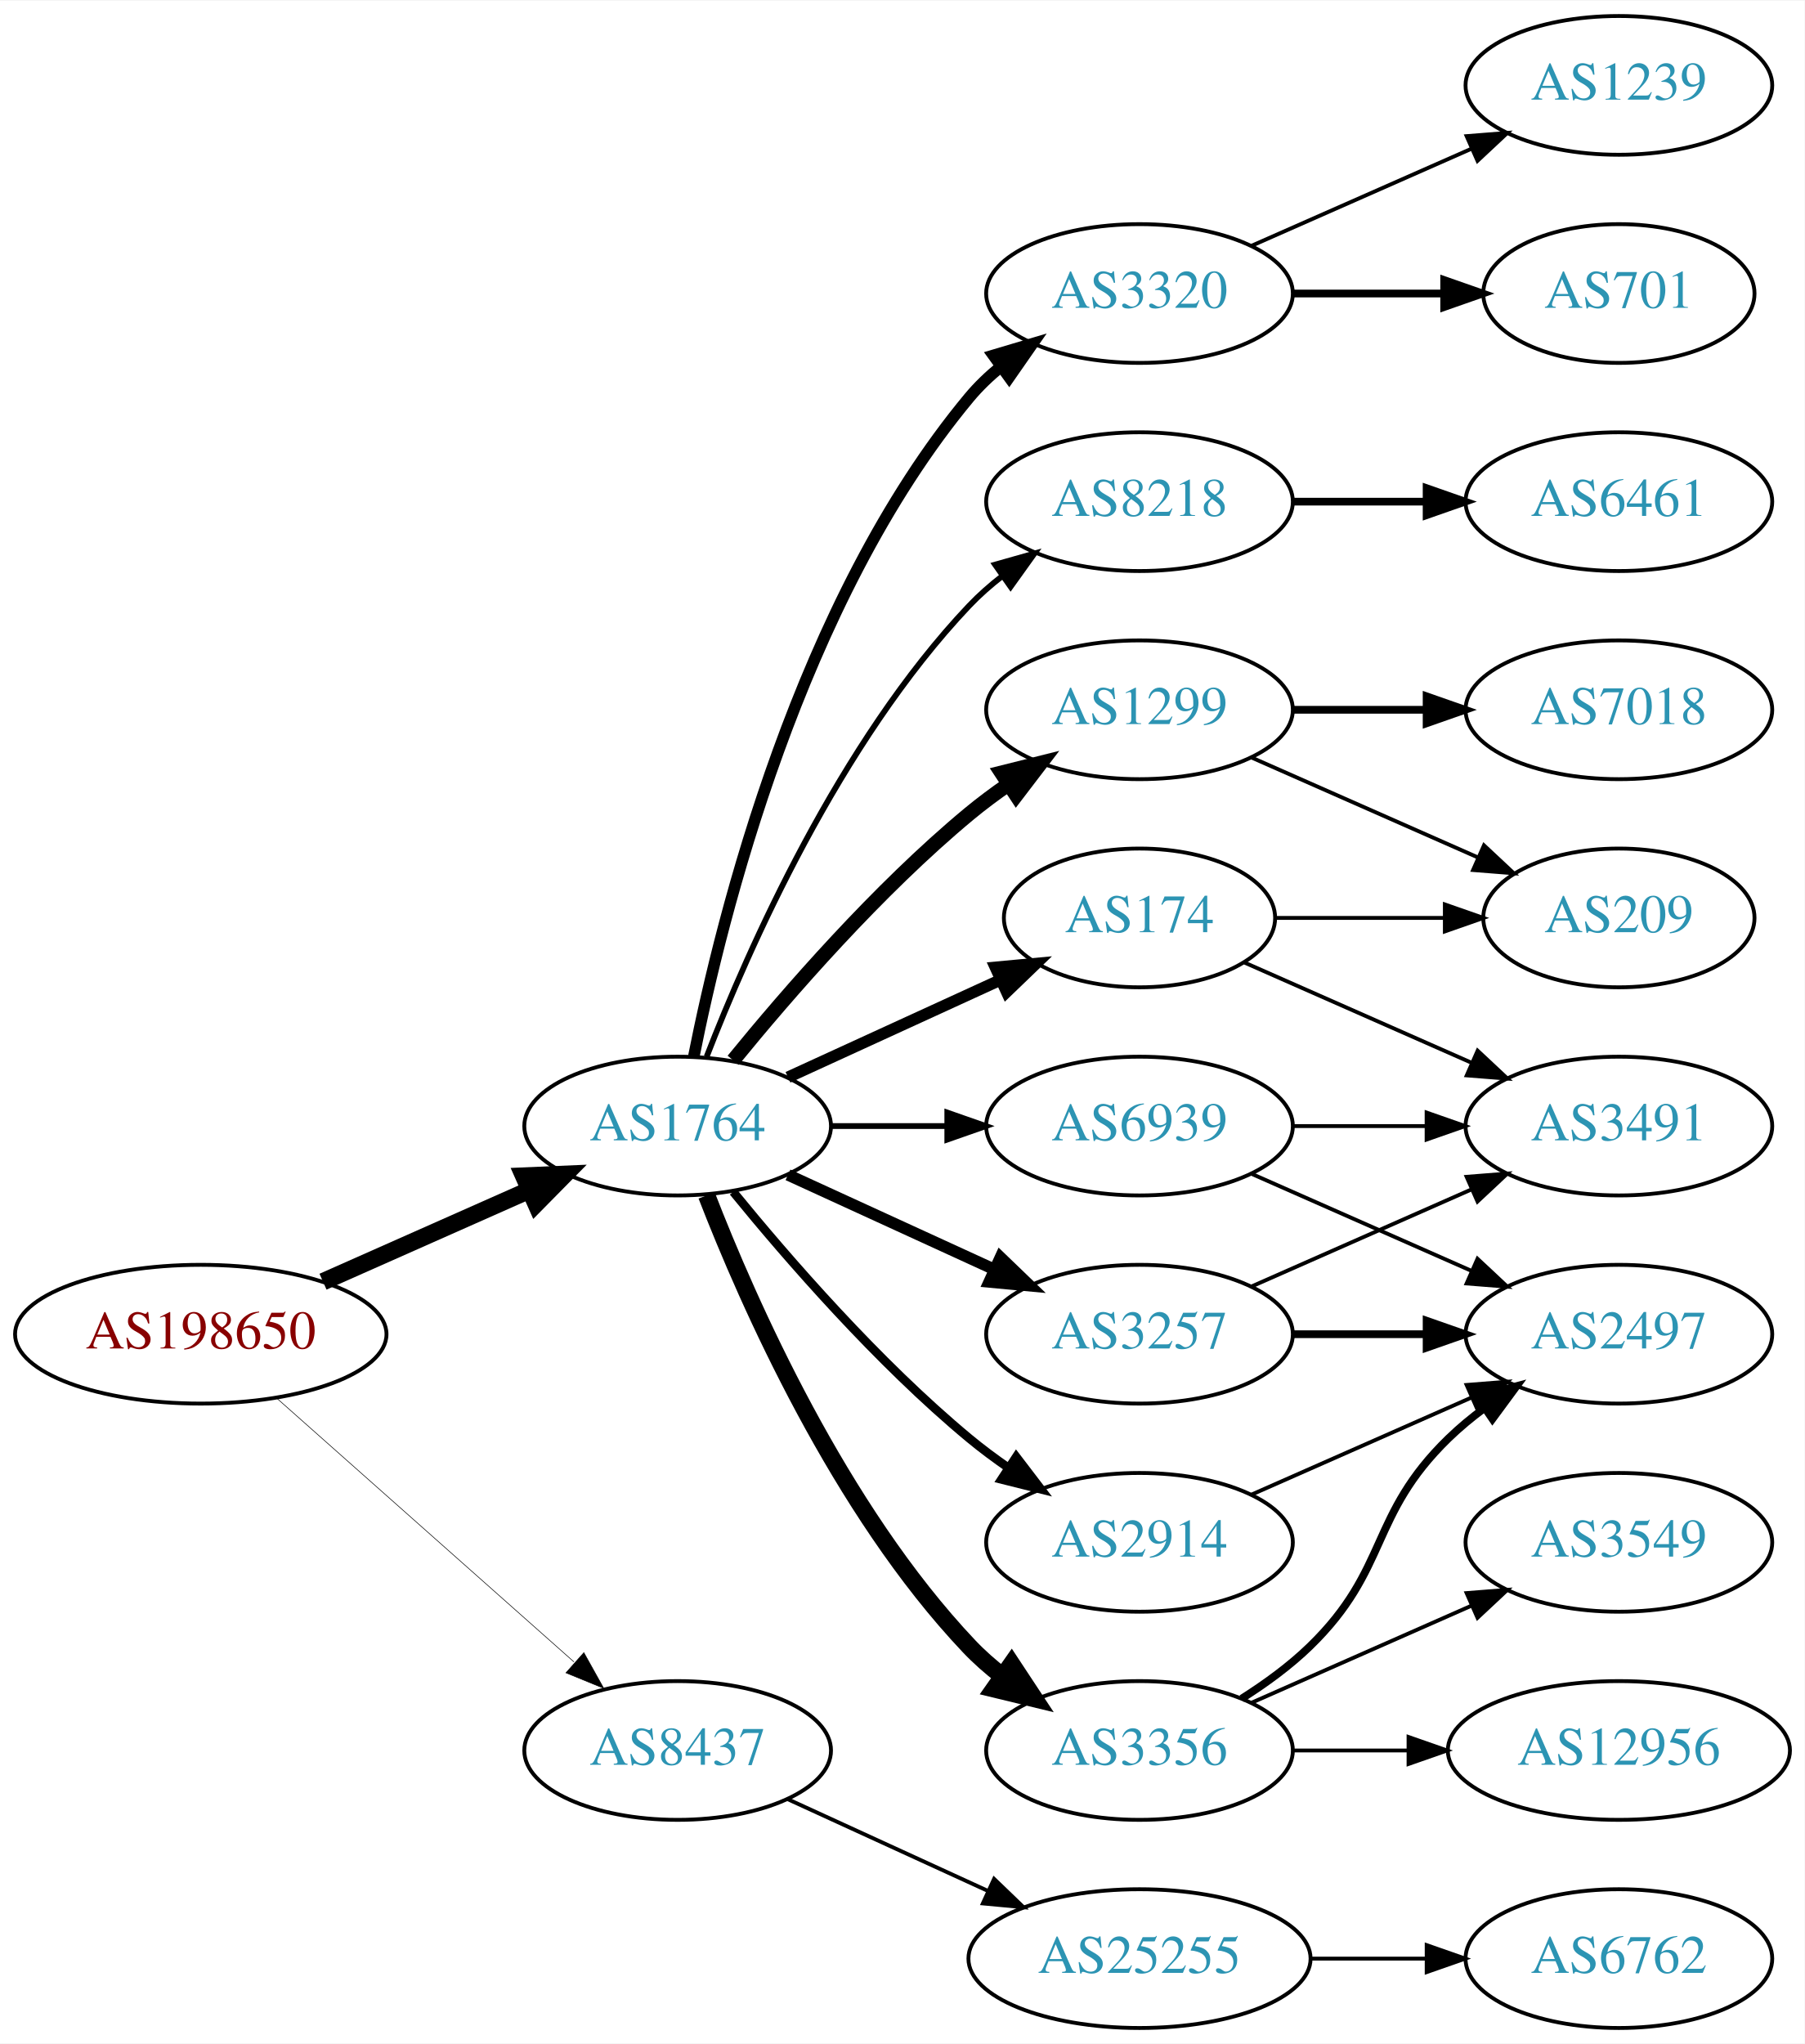
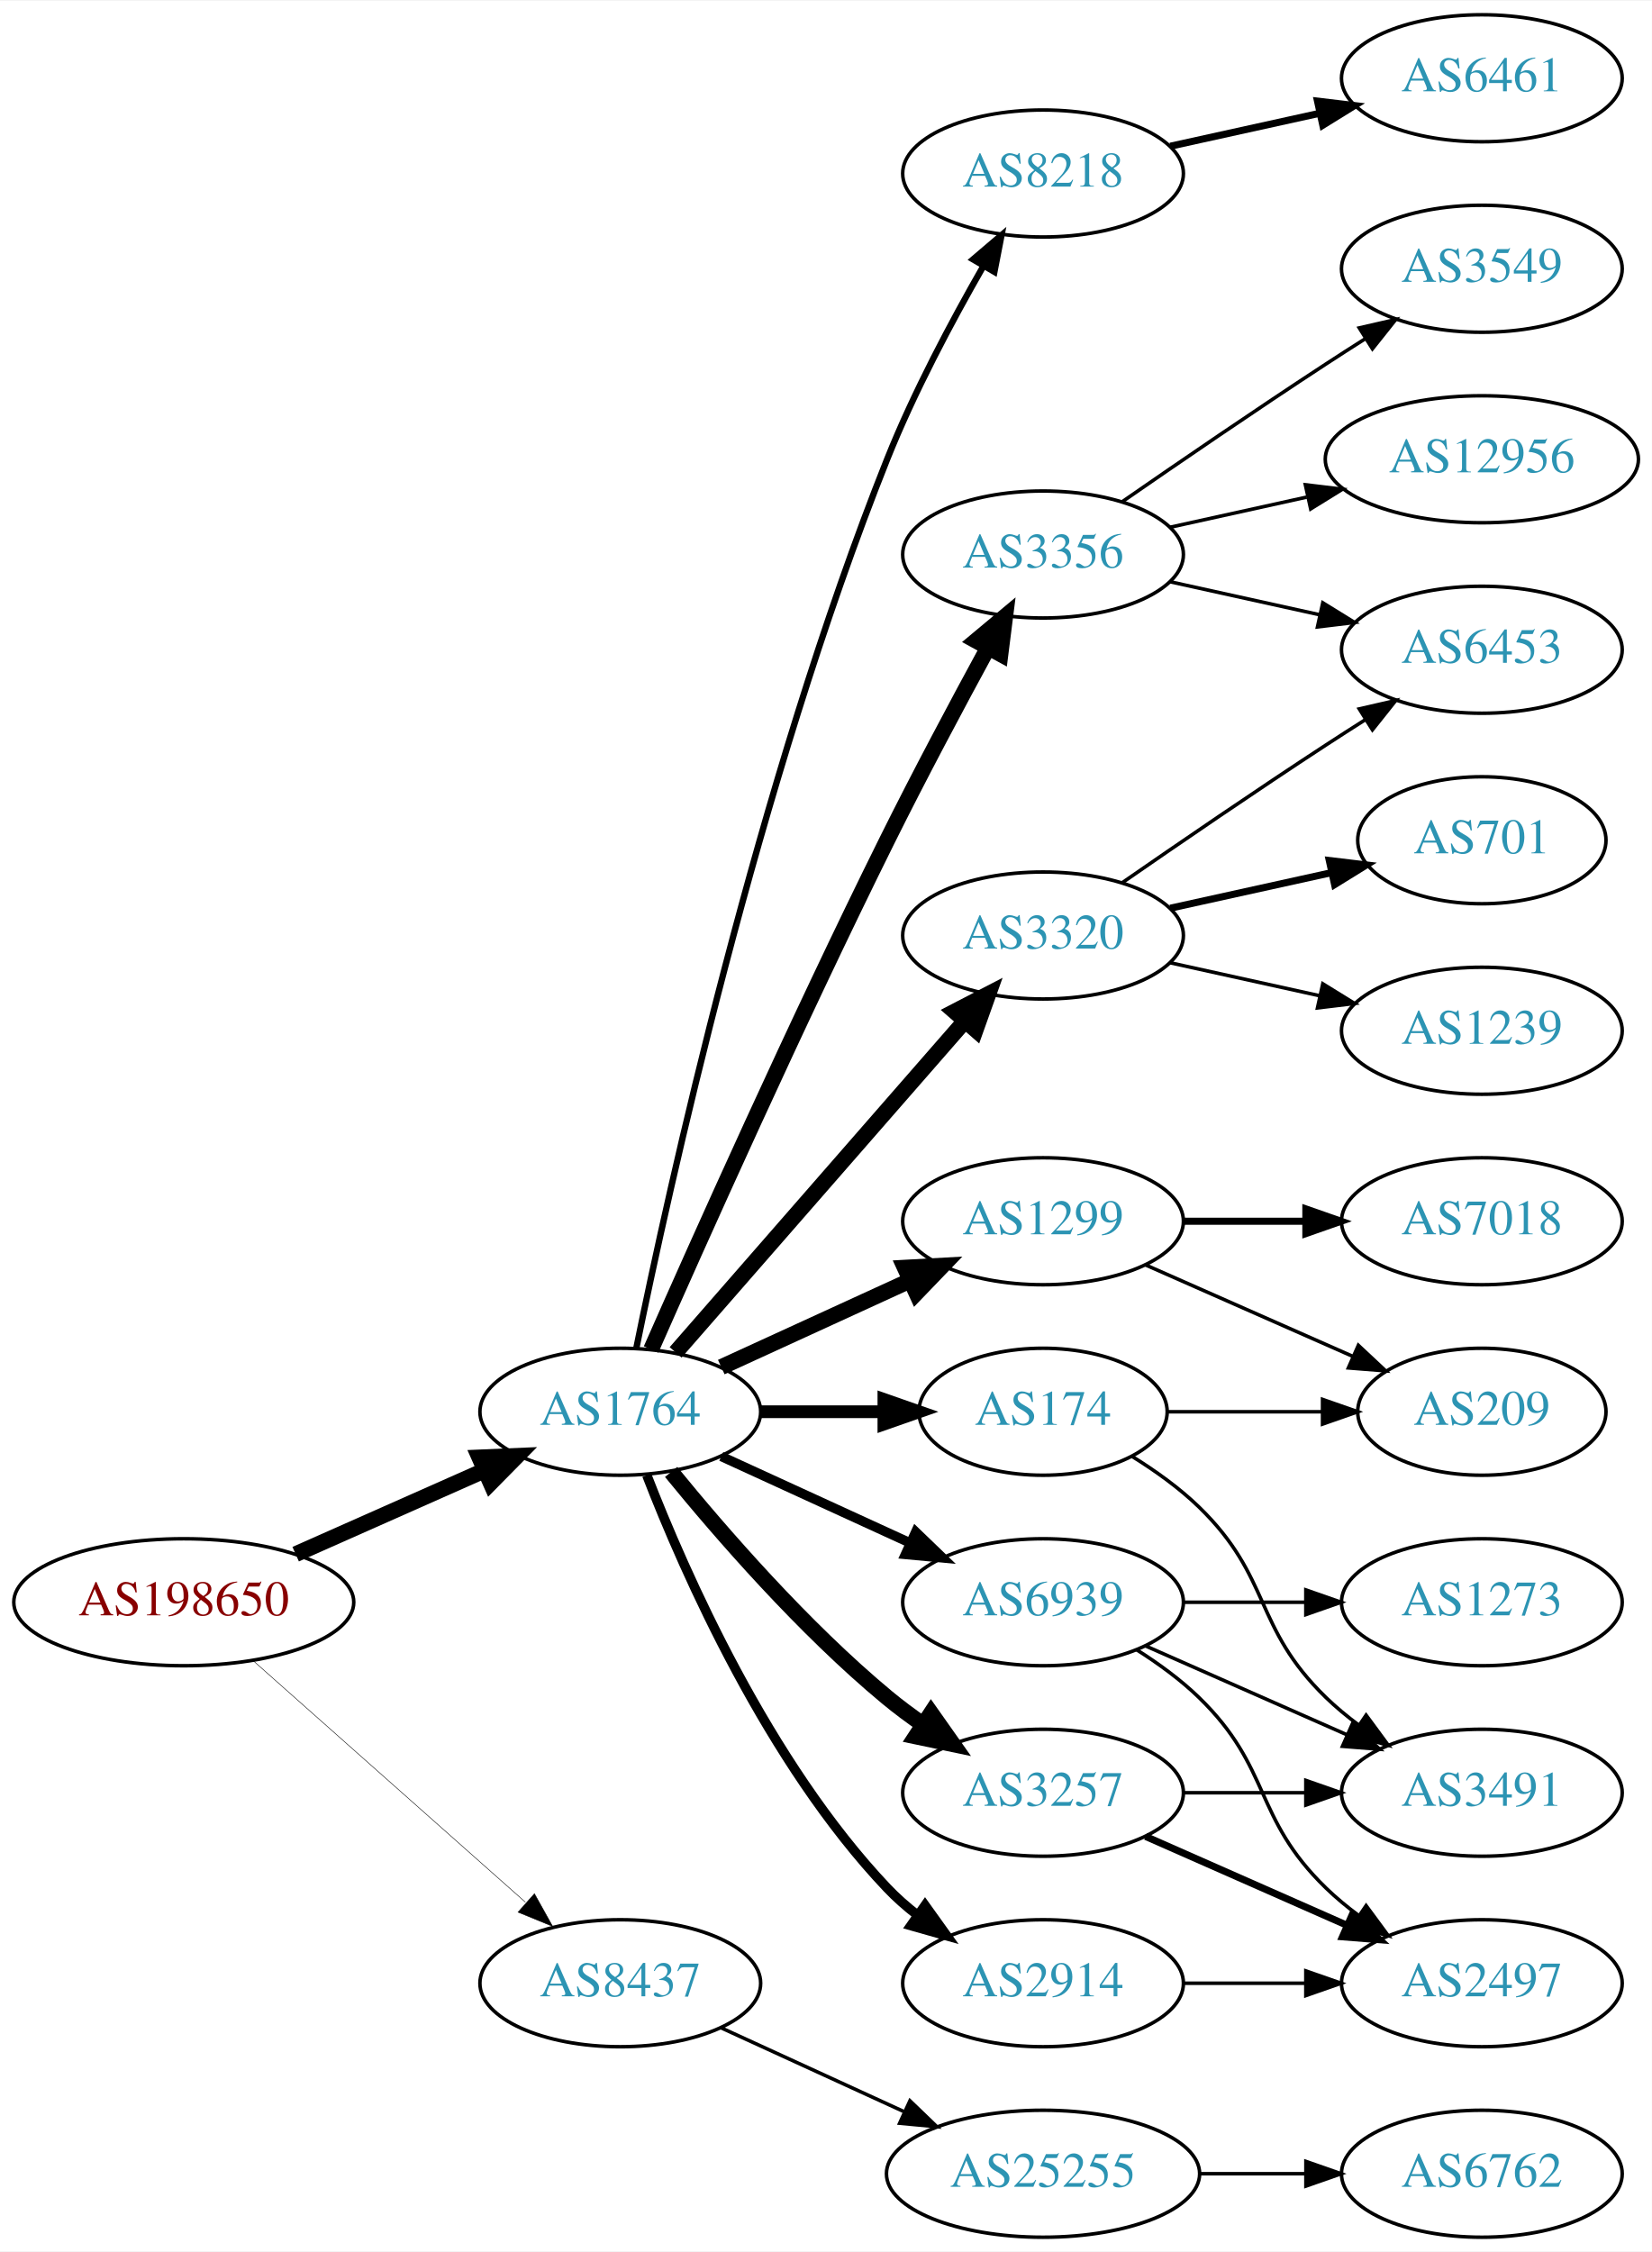
- <svg xmlns="http://www.w3.org/2000/svg" xmlns:xlink="http://www.w3.org/1999/xlink" width="468pt" height="530pt" viewBox="0.00 0.00 468.27 530.00">
-   <g id="graph0" class="graph" transform="scale(1 1) rotate(0) translate(4 526)">
-     <polygon fill="white" stroke="none" points="-4,4 -4,-526 464.269,-526 464.269,4 -4,4" />
+ <svg xmlns="http://www.w3.org/2000/svg" xmlns:xlink="http://www.w3.org/1999/xlink" width="468pt" height="638pt" viewBox="0.00 0.00 468.27 638.00">
+   <g id="graph0" class="graph" transform="scale(1 1) rotate(0) translate(4 634)">
+     <polygon fill="white" stroke="none" points="-4,4 -4,-634 464.269,-634 464.269,4 -4,4" />
    <g id="node1" class="node">
      <g id="a_node1">
        <a xlink:href="/asn/198650" xlink:title="AS198650 ~ APPLIED CHEMICALS Handels-GmbH [AT]">
          <ellipse fill="#ffffff" stroke="black" cx="48.096" cy="-180" rx="48.192" ry="18" />
          <text text-anchor="middle" x="48.096" y="-176.3" font-family="Times,serif" font-size="14.00" fill="#880000">AS198650</text>
        </a>
      </g>
    </g>
    <g id="node2" class="node">
      <g id="a_node2">
        <a xlink:href="/asn/1764" xlink:title="AS1764 ~ NEXTLAYER-AS [AT]">
          <ellipse fill="#ffffff" stroke="black" cx="171.838" cy="-234" rx="39.794" ry="18" />
          <text text-anchor="middle" x="171.838" y="-230.3" font-family="Times,serif" font-size="14.00" fill="#2c94b3">AS1764</text>
        </a>
      </g>
    </g>
    <g id="edge1" class="edge">
      <path fill="none" stroke="black" stroke-width="4.5" d="M79.816,-193.626C96.101,-200.85 116.238,-209.781 133.427,-217.406" />
      <polygon fill="black" stroke="black" stroke-width="4.5" points="131.893,-221.033 142.631,-221.488 135.086,-213.834 131.893,-221.033" />
    </g>
    <g id="node3" class="node">
      <g id="a_node3">
        <a xlink:href="/asn/8437" xlink:title="AS8437 ~ Hutchison Drei Austria GmbH [AT]">
          <ellipse fill="#ffffff" stroke="black" cx="171.838" cy="-72" rx="39.794" ry="18" />
          <text text-anchor="middle" x="171.838" y="-68.3" font-family="Times,serif" font-size="14.00" fill="#2c94b3">AS8437</text>
        </a>
      </g>
    </g>
    <g id="edge2" class="edge">
-       <path fill="none" stroke="black" stroke-width="0.15" d="M67.851,-163.362C88.495,-145.048 121.814,-115.49 144.941,-94.974" />
-       <polygon fill="black" stroke="black" stroke-width="0.15" points="147.5,-97.382 152.658,-88.128 142.855,-92.146 147.5,-97.382" />
+       <path fill="none" stroke="black" stroke-width="0.141" d="M67.851,-163.362C88.495,-145.048 121.814,-115.49 144.941,-94.974" />
+       <polygon fill="black" stroke="black" stroke-width="0.141" points="147.5,-97.382 152.658,-88.128 142.855,-92.146 147.5,-97.382" />
    </g>
    <g id="node4" class="node">
      <g id="a_node4">
        <a xlink:href="/asn/8218" xlink:title="AS8218 ~ legacy Neotelecoms [FR]">
-           <ellipse fill="#ffffff" stroke="black" cx="291.681" cy="-396" rx="39.794" ry="18" />
-           <text text-anchor="middle" x="291.681" y="-392.3" font-family="Times,serif" font-size="14.00" fill="#2c94b3">AS8218</text>
+           <ellipse fill="#ffffff" stroke="black" cx="291.681" cy="-585" rx="39.794" ry="18" />
+           <text text-anchor="middle" x="291.681" y="-581.3" font-family="Times,serif" font-size="14.00" fill="#2c94b3">AS8218</text>
        </a>
      </g>
    </g>
    <g id="edge3" class="edge">
-       <path fill="none" stroke="black" stroke-width="1.5" d="M179.361,-251.994C190.112,-279.728 213.769,-333.429 247.484,-369 250.07,-371.728 252.988,-374.294 256.056,-376.677" />
-       <polygon fill="black" stroke="black" stroke-width="1.5" points="254.21,-379.658 264.404,-382.543 258.234,-373.93 254.21,-379.658" />
+       <path fill="none" stroke="black" stroke-width="1.8" d="M176.405,-252.136C185.391,-296.259 210.881,-412.31 247.484,-504 255.02,-522.876 265.768,-543.047 274.657,-558.539" />
+       <polygon fill="black" stroke="black" stroke-width="1.8" points="271.841,-560.656 279.906,-567.526 277.885,-557.126 271.841,-560.656" />
    </g>
    <g id="node5" class="node">
      <g id="a_node5">
-         <a xlink:href="/asn/1299" xlink:title="AS1299 ~ Telia Carrier [EU]">
-           <ellipse fill="#ffffff" stroke="black" cx="291.681" cy="-342" rx="39.794" ry="18" />
-           <text text-anchor="middle" x="291.681" y="-338.3" font-family="Times,serif" font-size="14.00" fill="#2c94b3">AS1299</text>
+         <a xlink:href="/asn/3356" xlink:title="AS3356 ~ Level 3 Parent, LLC [US]">
+           <ellipse fill="#ffffff" stroke="black" cx="291.681" cy="-477" rx="39.794" ry="18" />
+           <text text-anchor="middle" x="291.681" y="-473.3" font-family="Times,serif" font-size="14.00" fill="#2c94b3">AS3356</text>
        </a>
      </g>
    </g>
    <g id="edge4" class="edge">
-       <path fill="none" stroke="black" stroke-width="3.75" d="M186.257,-251.065C200.372,-268.375 223.786,-295.345 247.484,-315 250.701,-317.668 254.201,-320.27 257.772,-322.741" />
-       <polygon fill="black" stroke="black" stroke-width="3.75" points="255.85,-325.666 266.128,-328.236 259.695,-319.817 255.85,-325.666" />
+       <path fill="none" stroke="black" stroke-width="4.5" d="M180.571,-251.658C193.772,-281.6 221.732,-344.133 247.484,-396 256.582,-414.323 267.416,-434.635 275.958,-450.336" />
+       <polygon fill="black" stroke="black" stroke-width="4.5" points="272.693,-452.571 280.945,-459.456 279.602,-448.793 272.693,-452.571" />
    </g>
    <g id="node6" class="node">
      <g id="a_node6">
-         <a xlink:href="/asn/3320" xlink:title="AS3320 ~ DTAG [DE]">
-           <ellipse fill="#ffffff" stroke="black" cx="291.681" cy="-450" rx="39.794" ry="18" />
-           <text text-anchor="middle" x="291.681" y="-446.3" font-family="Times,serif" font-size="14.00" fill="#2c94b3">AS3320</text>
+         <a xlink:href="/asn/3257" xlink:title="AS3257 ~ GTT [DE]">
+           <ellipse fill="#ffffff" stroke="black" cx="291.681" cy="-126" rx="39.794" ry="18" />
+           <text text-anchor="middle" x="291.681" y="-122.3" font-family="Times,serif" font-size="14.00" fill="#2c94b3">AS3257</text>
        </a>
      </g>
    </g>
    <g id="edge5" class="edge">
-       <path fill="none" stroke="black" stroke-width="3" d="M176.037,-252.073C183.2,-288.141 203.474,-370.125 247.484,-423 249.889,-425.889 252.686,-428.563 255.678,-431.013" />
-       <polygon fill="black" stroke="black" stroke-width="3" points="253.766,-433.95 263.921,-436.973 257.868,-428.277 253.766,-433.95" />
+       <path fill="none" stroke="black" stroke-width="4.5" d="M186.257,-216.935C200.372,-199.625 223.786,-172.655 247.484,-153 250.701,-150.332 254.201,-147.73 257.772,-145.259" />
+       <polygon fill="black" stroke="black" stroke-width="4.5" points="259.936,-148.548 266.128,-139.764 255.609,-141.968 259.936,-148.548" />
    </g>
    <g id="node7" class="node">
      <g id="a_node7">
-         <a xlink:href="/asn/3356" xlink:title="AS3356 ~ Level 3 Parent, LLC [US]">
+         <a xlink:href="/asn/2914" xlink:title="AS2914 ~ NTT America, Inc. [US]">
          <ellipse fill="#ffffff" stroke="black" cx="291.681" cy="-72" rx="39.794" ry="18" />
-           <text text-anchor="middle" x="291.681" y="-68.3" font-family="Times,serif" font-size="14.00" fill="#2c94b3">AS3356</text>
+           <text text-anchor="middle" x="291.681" y="-68.3" font-family="Times,serif" font-size="14.00" fill="#2c94b3">AS2914</text>
        </a>
      </g>
    </g>
    <g id="edge6" class="edge">
-       <path fill="none" stroke="black" stroke-width="4.5" d="M179.361,-216.006C190.112,-188.272 213.769,-134.571 247.484,-99 250.07,-96.272 252.988,-93.706 256.056,-91.323" />
-       <polygon fill="black" stroke="black" stroke-width="4.5" points="258.486,-94.427 264.404,-85.457 253.959,-87.984 258.486,-94.427" />
+       <path fill="none" stroke="black" stroke-width="2.7" d="M179.361,-216.006C190.112,-188.272 213.769,-134.571 247.484,-99 250.07,-96.272 252.988,-93.706 256.056,-91.323" />
+       <polygon fill="black" stroke="black" stroke-width="2.7" points="258.234,-94.07 264.404,-85.457 254.21,-88.342 258.234,-94.07" />
    </g>
    <g id="node8" class="node">
      <g id="a_node8">
-         <a xlink:href="/asn/3257" xlink:title="AS3257 ~ GTT [DE]">
-           <ellipse fill="#ffffff" stroke="black" cx="291.681" cy="-180" rx="39.794" ry="18" />
-           <text text-anchor="middle" x="291.681" y="-176.3" font-family="Times,serif" font-size="14.00" fill="#2c94b3">AS3257</text>
+         <a xlink:href="/asn/1299" xlink:title="AS1299 ~ Telia Carrier [EU]">
+           <ellipse fill="#ffffff" stroke="black" cx="291.681" cy="-288" rx="39.794" ry="18" />
+           <text text-anchor="middle" x="291.681" y="-284.3" font-family="Times,serif" font-size="14.00" fill="#2c94b3">AS1299</text>
        </a>
      </g>
    </g>
    <g id="edge7" class="edge">
-       <path fill="none" stroke="black" stroke-width="3" d="M200.467,-221.339C216.424,-214.027 236.694,-204.739 253.977,-196.819" />
-       <polygon fill="black" stroke="black" stroke-width="3" points="255.592,-199.929 263.225,-192.581 252.676,-193.565 255.592,-199.929" />
+       <path fill="none" stroke="black" stroke-width="4.5" d="M200.467,-246.661C216.424,-253.973 236.694,-263.261 253.977,-271.181" />
+       <polygon fill="black" stroke="black" stroke-width="4.5" points="252.493,-274.832 263.225,-275.419 255.774,-267.673 252.493,-274.832" />
    </g>
    <g id="node9" class="node">
      <g id="a_node9">
        <a xlink:href="/asn/174" xlink:title="AS174 ~ Cogent Communications [US]">
-           <ellipse fill="#ffffff" stroke="black" cx="291.681" cy="-288" rx="35.194" ry="18" />
-           <text text-anchor="middle" x="291.681" y="-284.3" font-family="Times,serif" font-size="14.00" fill="#2c94b3">AS174</text>
+           <ellipse fill="#ffffff" stroke="black" cx="291.681" cy="-234" rx="35.194" ry="18" />
+           <text text-anchor="middle" x="291.681" y="-230.3" font-family="Times,serif" font-size="14.00" fill="#2c94b3">AS174</text>
        </a>
      </g>
    </g>
    <g id="edge8" class="edge">
-       <path fill="none" stroke="black" stroke-width="3" d="M200.467,-246.661C216.883,-254.183 237.865,-263.798 255.461,-271.861" />
-       <polygon fill="black" stroke="black" stroke-width="3" points="254.29,-275.174 264.839,-276.158 257.206,-268.811 254.29,-275.174" />
+       <path fill="none" stroke="black" stroke-width="3.6" d="M211.751,-234C222.837,-234 234.997,-234 246.379,-234" />
+       <polygon fill="black" stroke="black" stroke-width="3.6" points="246.561,-237.5 256.561,-234 246.561,-230.5 246.561,-237.5" />
    </g>
    <g id="node10" class="node">
      <g id="a_node10">
-         <a xlink:href="/asn/2914" xlink:title="AS2914 ~ NTT America, Inc. [US]">
-           <ellipse fill="#ffffff" stroke="black" cx="291.681" cy="-126" rx="39.794" ry="18" />
-           <text text-anchor="middle" x="291.681" y="-122.3" font-family="Times,serif" font-size="14.00" fill="#2c94b3">AS2914</text>
+         <a xlink:href="/asn/3320" xlink:title="AS3320 ~ DTAG [DE]">
+           <ellipse fill="#ffffff" stroke="black" cx="291.681" cy="-369" rx="39.794" ry="18" />
+           <text text-anchor="middle" x="291.681" y="-365.3" font-family="Times,serif" font-size="14.00" fill="#2c94b3">AS3320</text>
        </a>
      </g>
    </g>
    <g id="edge9" class="edge">
-       <path fill="none" stroke="black" stroke-width="2.25" d="M186.257,-216.935C200.372,-199.625 223.786,-172.655 247.484,-153 250.701,-150.332 254.201,-147.73 257.772,-145.259" />
-       <polygon fill="black" stroke="black" stroke-width="2.25" points="259.695,-148.183 266.128,-139.764 255.85,-142.334 259.695,-148.183" />
+       <path fill="none" stroke="black" stroke-width="4.5" d="M187.525,-250.825C208.101,-274.397 245.639,-317.4 269.312,-344.52" />
+       <polygon fill="black" stroke="black" stroke-width="4.5" points="266.637,-347.443 276.179,-352.387 272.569,-342.264 266.637,-347.443" />
    </g>
    <g id="node11" class="node">
      <g id="a_node11">
        <a xlink:href="/asn/6939" xlink:title="AS6939 ~ Hurricane Electric LLC [US]">
-           <ellipse fill="#ffffff" stroke="black" cx="291.681" cy="-234" rx="39.794" ry="18" />
-           <text text-anchor="middle" x="291.681" y="-230.3" font-family="Times,serif" font-size="14.00" fill="#2c94b3">AS6939</text>
+           <ellipse fill="#ffffff" stroke="black" cx="291.681" cy="-180" rx="39.794" ry="18" />
+           <text text-anchor="middle" x="291.681" y="-176.3" font-family="Times,serif" font-size="14.00" fill="#2c94b3">AS6939</text>
        </a>
      </g>
    </g>
    <g id="edge10" class="edge">
-       <path fill="none" stroke="black" stroke-width="1.5" d="M211.751,-234C221.304,-234 231.654,-234 241.616,-234" />
-       <polygon fill="black" stroke="black" stroke-width="1.5" points="241.809,-237.5 251.809,-234 241.809,-230.5 241.809,-237.5" />
-     </g>
-     <g id="node21" class="node">
-       <g id="a_node21">
+       <path fill="none" stroke="black" stroke-width="2.7" d="M200.467,-221.339C216.424,-214.027 236.694,-204.739 253.977,-196.819" />
+       <polygon fill="black" stroke="black" stroke-width="2.7" points="255.592,-199.929 263.225,-192.581 252.676,-193.565 255.592,-199.929" />
+     </g>
+     <g id="node22" class="node">
+       <g id="a_node22">
        <a xlink:href="/asn/25255" xlink:title="AS25255 ~ ==&gt; TELE2 AUSTRIA &lt;== [AT]">
          <ellipse fill="#ffffff" stroke="black" cx="291.681" cy="-18" rx="44.393" ry="18" />
          <text text-anchor="middle" x="291.681" y="-14.3" font-family="Times,serif" font-size="14.00" fill="#2c94b3">AS25255</text>
        </a>
      </g>
    </g>
-     <g id="edge24" class="edge">
+     <g id="edge25" class="edge">
      <path fill="none" stroke="black" d="M200.467,-59.339C215.965,-52.238 235.531,-43.272 252.478,-35.506" />
      <polygon fill="black" stroke="black" points="253.948,-38.682 261.58,-31.335 251.031,-32.319 253.948,-38.682" />
    </g>
    <g id="node12" class="node">
      <g id="a_node12">
        <a xlink:href="/asn/6461" xlink:title="AS6461 ~ Zayo Bandwidth [US]">
-           <ellipse fill="#ffffff" stroke="black" cx="416.073" cy="-396" rx="39.794" ry="18" />
-           <text text-anchor="middle" x="416.073" y="-392.3" font-family="Times,serif" font-size="14.00" fill="#2c94b3">AS6461</text>
+           <ellipse fill="#ffffff" stroke="black" cx="416.073" cy="-612" rx="39.794" ry="18" />
+           <text text-anchor="middle" x="416.073" y="-608.3" font-family="Times,serif" font-size="14.00" fill="#2c94b3">AS6461</text>
        </a>
      </g>
    </g>
    <g id="edge11" class="edge">
-       <path fill="none" stroke="black" stroke-width="2" d="M331.406,-396C342.344,-396 354.395,-396 365.861,-396" />
-       <polygon fill="black" stroke="black" stroke-width="2" points="366.179,-399.5 376.179,-396 366.179,-392.5 366.179,-399.5" />
+       <path fill="none" stroke="black" stroke-width="2" d="M327.753,-592.737C340.94,-595.646 356.12,-598.995 370.086,-602.076" />
+       <polygon fill="black" stroke="black" stroke-width="2" points="369.476,-605.525 379.995,-604.262 370.984,-598.69 369.476,-605.525" />
+     </g>
+     <g id="node13" class="node">
+       <g id="a_node13">
+         <a xlink:href="/asn/3549" xlink:title="AS3549 ~ Level 3 Parent, LLC [US]">
+           <ellipse fill="#ffffff" stroke="black" cx="416.073" cy="-558" rx="39.794" ry="18" />
+           <text text-anchor="middle" x="416.073" y="-554.3" font-family="Times,serif" font-size="14.00" fill="#2c94b3">AS3549</text>
+         </a>
+       </g>
+     </g>
+     <g id="edge12" class="edge">
+       <path fill="none" stroke="black" d="M314.038,-491.901C329.889,-502.877 352.092,-518.079 371.877,-531 375.459,-533.339 379.229,-535.759 382.989,-538.144" />
+       <polygon fill="black" stroke="black" points="381.323,-541.231 391.65,-543.596 385.052,-535.307 381.323,-541.231" />
+     </g>
+     <g id="node14" class="node">
+       <g id="a_node14">
+         <a xlink:href="/asn/12956" xlink:title="AS12956 ~ TELXIUS [ES]">
+           <ellipse fill="#ffffff" stroke="black" cx="416.073" cy="-504" rx="44.393" ry="18" />
+           <text text-anchor="middle" x="416.073" y="-500.3" font-family="Times,serif" font-size="14.00" fill="#2c94b3">AS12956</text>
+         </a>
+       </g>
+     </g>
+     <g id="edge13" class="edge">
+       <path fill="none" stroke="black" d="M327.753,-484.737C339.793,-487.393 353.493,-490.415 366.414,-493.266" />
+       <polygon fill="black" stroke="black" points="366.043,-496.768 376.562,-495.505 367.551,-489.932 366.043,-496.768" />
    </g>
    <g id="node15" class="node">
      <g id="a_node15">
-         <a xlink:href="/asn/7018" xlink:title="AS7018 ~ AT&amp;T Services, Inc. [US]">
-           <ellipse fill="#ffffff" stroke="black" cx="416.073" cy="-342" rx="39.794" ry="18" />
-           <text text-anchor="middle" x="416.073" y="-338.3" font-family="Times,serif" font-size="14.00" fill="#2c94b3">AS7018</text>
+         <a xlink:href="/asn/6453" xlink:title="AS6453 ~ TATA COMMUNICATIONS (AMERICA) INC [US]">
+           <ellipse fill="#ffffff" stroke="black" cx="416.073" cy="-450" rx="39.794" ry="18" />
+           <text text-anchor="middle" x="416.073" y="-446.3" font-family="Times,serif" font-size="14.00" fill="#2c94b3">AS6453</text>
        </a>
      </g>
    </g>
    <g id="edge14" class="edge">
-       <path fill="none" stroke="black" stroke-width="2" d="M331.406,-342C342.344,-342 354.395,-342 365.861,-342" />
-       <polygon fill="black" stroke="black" stroke-width="2" points="366.179,-345.5 376.179,-342 366.179,-338.5 366.179,-345.5" />
+       <path fill="none" stroke="black" d="M327.753,-469.263C340.94,-466.354 356.12,-463.005 370.086,-459.924" />
+       <polygon fill="black" stroke="black" points="370.984,-463.31 379.995,-457.738 369.476,-456.475 370.984,-463.31" />
    </g>
    <g id="node16" class="node">
      <g id="a_node16">
-         <a xlink:href="/asn/209" xlink:title="AS209 ~ CenturyLink Communications, LLC [US]">
-           <ellipse fill="#ffffff" stroke="black" cx="416.073" cy="-288" rx="35.194" ry="18" />
-           <text text-anchor="middle" x="416.073" y="-284.3" font-family="Times,serif" font-size="14.00" fill="#2c94b3">AS209</text>
+         <a xlink:href="/asn/3491" xlink:title="AS3491 ~ PCCW Global, Inc. [US]">
+           <ellipse fill="#ffffff" stroke="black" cx="416.073" cy="-126" rx="39.794" ry="18" />
+           <text text-anchor="middle" x="416.073" y="-122.3" font-family="Times,serif" font-size="14.00" fill="#2c94b3">AS3491</text>
        </a>
      </g>
    </g>
    <g id="edge15" class="edge">
-       <path fill="none" stroke="black" d="M320.76,-329.611C338.188,-321.922 360.746,-311.969 379.429,-303.726" />
-       <polygon fill="black" stroke="black" points="381.063,-306.831 388.799,-299.592 378.237,-300.427 381.063,-306.831" />
-     </g>
-     <g id="node13" class="node">
-       <g id="a_node13">
-         <a xlink:href="/asn/1239" xlink:title="AS1239 ~ Sprint [US]">
-           <ellipse fill="#ffffff" stroke="black" cx="416.073" cy="-504" rx="39.794" ry="18" />
-           <text text-anchor="middle" x="416.073" y="-500.3" font-family="Times,serif" font-size="14.00" fill="#2c94b3">AS1239</text>
-         </a>
-       </g>
-     </g>
-     <g id="edge12" class="edge">
-       <path fill="none" stroke="black" d="M320.76,-462.389C337.708,-469.866 359.505,-479.483 377.874,-487.588" />
-       <polygon fill="black" stroke="black" points="376.562,-490.834 387.124,-491.669 379.388,-484.43 376.562,-490.834" />
-     </g>
-     <g id="node14" class="node">
-       <g id="a_node14">
-         <a xlink:href="/asn/701" xlink:title="AS701 ~ UUNET [US]">
-           <ellipse fill="#ffffff" stroke="black" cx="416.073" cy="-450" rx="35.194" ry="18" />
-           <text text-anchor="middle" x="416.073" y="-446.3" font-family="Times,serif" font-size="14.00" fill="#2c94b3">AS701</text>
-         </a>
-       </g>
-     </g>
-     <g id="edge13" class="edge">
-       <path fill="none" stroke="black" stroke-width="2" d="M331.406,-450C343.895,-450 357.834,-450 370.698,-450" />
-       <polygon fill="black" stroke="black" stroke-width="2" points="370.735,-453.5 380.735,-450 370.735,-446.5 370.735,-453.5" />
+       <path fill="none" stroke="black" d="M331.406,-126C342.344,-126 354.395,-126 365.861,-126" />
+       <polygon fill="black" stroke="black" points="366.179,-129.5 376.179,-126 366.179,-122.5 366.179,-129.5" />
    </g>
    <g id="node17" class="node">
      <g id="a_node17">
-         <a xlink:href="/asn/3549" xlink:title="AS3549 ~ Level 3 Parent, LLC [US]">
-           <ellipse fill="#ffffff" stroke="black" cx="416.073" cy="-126" rx="39.794" ry="18" />
-           <text text-anchor="middle" x="416.073" y="-122.3" font-family="Times,serif" font-size="14.00" fill="#2c94b3">AS3549</text>
+         <a xlink:href="/asn/2497" xlink:title="AS2497 ~ Internet Initiative Japan Inc. [JP]">
+           <ellipse fill="#ffffff" stroke="black" cx="416.073" cy="-72" rx="39.794" ry="18" />
+           <text text-anchor="middle" x="416.073" y="-68.3" font-family="Times,serif" font-size="14.00" fill="#2c94b3">AS2497</text>
        </a>
      </g>
    </g>
    <g id="edge16" class="edge">
-       <path fill="none" stroke="black" d="M320.76,-84.389C337.708,-91.866 359.505,-101.483 377.874,-109.588" />
-       <polygon fill="black" stroke="black" points="376.562,-112.834 387.124,-113.669 379.388,-106.43 376.562,-112.834" />
+       <path fill="none" stroke="black" stroke-width="2" d="M320.76,-113.611C337.708,-106.134 359.505,-96.517 377.874,-88.412" />
+       <polygon fill="black" stroke="black" stroke-width="2" points="379.388,-91.57 387.124,-84.331 376.562,-85.165 379.388,-91.57" />
+     </g>
+     <g id="edge17" class="edge">
+       <path fill="none" stroke="black" d="M331.406,-72C342.344,-72 354.395,-72 365.861,-72" />
+       <polygon fill="black" stroke="black" points="366.179,-75.5 376.179,-72 366.179,-68.5 366.179,-75.5" />
    </g>
    <g id="node18" class="node">
      <g id="a_node18">
-         <a xlink:href="/asn/12956" xlink:title="AS12956 ~ TELXIUS [ES]">
-           <ellipse fill="#ffffff" stroke="black" cx="416.073" cy="-72" rx="44.393" ry="18" />
-           <text text-anchor="middle" x="416.073" y="-68.3" font-family="Times,serif" font-size="14.00" fill="#2c94b3">AS12956</text>
-         </a>
-       </g>
-     </g>
-     <g id="edge17" class="edge">
-       <path fill="none" stroke="black" d="M331.406,-72C340.866,-72 351.158,-72 361.184,-72" />
-       <polygon fill="black" stroke="black" points="361.491,-75.5 371.491,-72 361.491,-68.5 361.491,-75.5" />
+         <a xlink:href="/asn/209" xlink:title="AS209 ~ CenturyLink Communications, LLC [US]">
+           <ellipse fill="#ffffff" stroke="black" cx="416.073" cy="-234" rx="35.194" ry="18" />
+           <text text-anchor="middle" x="416.073" y="-230.3" font-family="Times,serif" font-size="14.00" fill="#2c94b3">AS209</text>
+         </a>
+       </g>
+     </g>
+     <g id="edge21" class="edge">
+       <path fill="none" stroke="black" d="M320.76,-275.611C338.188,-267.922 360.746,-257.969 379.429,-249.726" />
+       <polygon fill="black" stroke="black" points="381.063,-252.831 388.799,-245.592 378.237,-246.427 381.063,-252.831" />
    </g>
    <g id="node19" class="node">
      <g id="a_node19">
-         <a xlink:href="/asn/2497" xlink:title="AS2497 ~ Internet Initiative Japan Inc. [JP]">
-           <ellipse fill="#ffffff" stroke="black" cx="416.073" cy="-180" rx="39.794" ry="18" />
-           <text text-anchor="middle" x="416.073" y="-176.3" font-family="Times,serif" font-size="14.00" fill="#2c94b3">AS2497</text>
-         </a>
-       </g>
+         <a xlink:href="/asn/7018" xlink:title="AS7018 ~ AT&amp;T Services, Inc. [US]">
+           <ellipse fill="#ffffff" stroke="black" cx="416.073" cy="-288" rx="39.794" ry="18" />
+           <text text-anchor="middle" x="416.073" y="-284.3" font-family="Times,serif" font-size="14.00" fill="#2c94b3">AS7018</text>
+         </a>
+       </g>
+     </g>
+     <g id="edge20" class="edge">
+       <path fill="none" stroke="black" stroke-width="2" d="M331.406,-288C342.344,-288 354.395,-288 365.861,-288" />
+       <polygon fill="black" stroke="black" stroke-width="2" points="366.179,-291.5 376.179,-288 366.179,-284.5 366.179,-291.5" />
    </g>
    <g id="edge18" class="edge">
-       <path fill="none" stroke="black" stroke-width="2" d="M318.21,-85.462C324.372,-89.362 330.674,-93.948 335.877,-99 356.57,-119.094 351.183,-132.906 371.877,-153 374.722,-155.763 377.896,-158.386 381.196,-160.834" />
-       <polygon fill="black" stroke="black" stroke-width="2" points="379.312,-163.786 389.544,-166.538 383.261,-158.006 379.312,-163.786" />
-     </g>
-     <g id="edge22" class="edge">
-       <path fill="none" stroke="black" stroke-width="2" d="M331.406,-180C342.344,-180 354.395,-180 365.861,-180" />
-       <polygon fill="black" stroke="black" stroke-width="2" points="366.179,-183.5 376.179,-180 366.179,-176.5 366.179,-183.5" />
+       <path fill="none" stroke="black" d="M316.86,-221.383C323.444,-217.306 330.293,-212.422 335.877,-207 356.57,-186.906 351.183,-173.094 371.877,-153 374.722,-150.237 377.896,-147.614 381.196,-145.166" />
+       <polygon fill="black" stroke="black" points="383.261,-147.994 389.544,-139.462 379.312,-142.214 383.261,-147.994" />
+     </g>
+     <g id="edge19" class="edge">
+       <path fill="none" stroke="black" d="M327.099,-234C340.64,-234 356.36,-234 370.734,-234" />
+       <polygon fill="black" stroke="black" points="370.912,-237.5 380.912,-234 370.912,-230.5 370.912,-237.5" />
+     </g>
+     <g id="edge24" class="edge">
+       <path fill="none" stroke="black" d="M314.038,-383.901C329.889,-394.877 352.092,-410.079 371.877,-423 375.459,-425.339 379.229,-427.759 382.989,-430.144" />
+       <polygon fill="black" stroke="black" points="381.323,-433.231 391.65,-435.596 385.052,-427.307 381.323,-433.231" />
    </g>
    <g id="node20" class="node">
      <g id="a_node20">
-         <a xlink:href="/asn/3491" xlink:title="AS3491 ~ PCCW Global, Inc. [US]">
-           <ellipse fill="#ffffff" stroke="black" cx="416.073" cy="-234" rx="39.794" ry="18" />
-           <text text-anchor="middle" x="416.073" y="-230.3" font-family="Times,serif" font-size="14.00" fill="#2c94b3">AS3491</text>
+         <a xlink:href="/asn/701" xlink:title="AS701 ~ UUNET [US]">
+           <ellipse fill="#ffffff" stroke="black" cx="416.073" cy="-396" rx="35.194" ry="18" />
+           <text text-anchor="middle" x="416.073" y="-392.3" font-family="Times,serif" font-size="14.00" fill="#2c94b3">AS701</text>
+         </a>
+       </g>
+     </g>
+     <g id="edge22" class="edge">
+       <path fill="none" stroke="black" stroke-width="2" d="M327.753,-376.737C341.987,-379.877 358.541,-383.529 373.386,-386.804" />
+       <polygon fill="black" stroke="black" stroke-width="2" points="372.82,-390.263 383.34,-389 374.329,-383.428 372.82,-390.263" />
+     </g>
+     <g id="node21" class="node">
+       <g id="a_node21">
+         <a xlink:href="/asn/1239" xlink:title="AS1239 ~ Sprint [US]">
+           <ellipse fill="#ffffff" stroke="black" cx="416.073" cy="-342" rx="39.794" ry="18" />
+           <text text-anchor="middle" x="416.073" y="-338.3" font-family="Times,serif" font-size="14.00" fill="#2c94b3">AS1239</text>
        </a>
      </g>
    </g>
    <g id="edge23" class="edge">
-       <path fill="none" stroke="black" d="M320.76,-192.389C337.708,-199.866 359.505,-209.483 377.874,-217.588" />
-       <polygon fill="black" stroke="black" points="376.562,-220.834 387.124,-221.669 379.388,-214.43 376.562,-220.834" />
-     </g>
-     <g id="edge20" class="edge">
-       <path fill="none" stroke="black" d="M327.099,-288C340.64,-288 356.36,-288 370.734,-288" />
-       <polygon fill="black" stroke="black" points="370.912,-291.5 380.912,-288 370.912,-284.5 370.912,-291.5" />
-     </g>
-     <g id="edge19" class="edge">
-       <path fill="none" stroke="black" d="M318.937,-276.416C336.122,-268.833 358.835,-258.812 377.87,-250.414" />
-       <polygon fill="black" stroke="black" points="379.421,-253.555 387.158,-246.316 376.596,-247.151 379.421,-253.555" />
-     </g>
-     <g id="edge21" class="edge">
-       <path fill="none" stroke="black" d="M320.76,-138.389C337.708,-145.866 359.505,-155.483 377.874,-163.588" />
-       <polygon fill="black" stroke="black" points="376.562,-166.834 387.124,-167.669 379.388,-160.43 376.562,-166.834" />
-     </g>
-     <g id="edge26" class="edge">
-       <path fill="none" stroke="black" d="M320.76,-221.611C337.708,-214.134 359.505,-204.517 377.874,-196.412" />
-       <polygon fill="black" stroke="black" points="379.388,-199.57 387.124,-192.331 376.562,-193.166 379.388,-199.57" />
+       <path fill="none" stroke="black" d="M327.753,-361.263C340.94,-358.354 356.12,-355.005 370.086,-351.924" />
+       <polygon fill="black" stroke="black" points="370.984,-355.31 379.995,-349.738 369.476,-348.475 370.984,-355.31" />
    </g>
    <g id="edge27" class="edge">
-       <path fill="none" stroke="black" d="M331.406,-234C342.344,-234 354.395,-234 365.861,-234" />
-       <polygon fill="black" stroke="black" points="366.179,-237.5 376.179,-234 366.179,-230.5 366.179,-237.5" />
-     </g>
-     <g id="node22" class="node">
-       <g id="a_node22">
+       <path fill="none" stroke="black" d="M320.76,-167.611C337.708,-160.134 359.505,-150.517 377.874,-142.412" />
+       <polygon fill="black" stroke="black" points="379.388,-145.57 387.124,-138.331 376.562,-139.166 379.388,-145.57" />
+     </g>
+     <g id="edge28" class="edge">
+       <path fill="none" stroke="black" d="M318.21,-166.538C324.372,-162.638 330.674,-158.052 335.877,-153 356.57,-132.906 351.183,-119.094 371.877,-99 374.722,-96.237 377.896,-93.614 381.196,-91.166" />
+       <polygon fill="black" stroke="black" points="383.261,-93.993 389.544,-85.462 379.312,-88.214 383.261,-93.993" />
+     </g>
+     <g id="node24" class="node">
+       <g id="a_node24">
+         <a xlink:href="/asn/1273" xlink:title="AS1273 ~ Vodafone Group PLC [EU]">
+           <ellipse fill="#ffffff" stroke="black" cx="416.073" cy="-180" rx="39.794" ry="18" />
+           <text text-anchor="middle" x="416.073" y="-176.3" font-family="Times,serif" font-size="14.00" fill="#2c94b3">AS1273</text>
+         </a>
+       </g>
+     </g>
+     <g id="edge29" class="edge">
+       <path fill="none" stroke="black" d="M331.406,-180C342.344,-180 354.395,-180 365.861,-180" />
+       <polygon fill="black" stroke="black" points="366.179,-183.5 376.179,-180 366.179,-176.5 366.179,-183.5" />
+     </g>
+     <g id="node23" class="node">
+       <g id="a_node23">
        <a xlink:href="/asn/6762" xlink:title="AS6762 ~ TELECOM ITALIA SPARKLE S.p.A. [IT]">
          <ellipse fill="#ffffff" stroke="black" cx="416.073" cy="-18" rx="39.794" ry="18" />
          <text text-anchor="middle" x="416.073" y="-14.3" font-family="Times,serif" font-size="14.00" fill="#2c94b3">AS6762</text>
        </a>
      </g>
    </g>
-     <g id="edge25" class="edge">
+     <g id="edge26" class="edge">
      <path fill="none" stroke="black" d="M336.176,-18C345.865,-18 356.202,-18 366.095,-18" />
      <polygon fill="black" stroke="black" points="366.197,-21.5 376.197,-18 366.197,-14.5 366.197,-21.5" />
    </g>
  </g>
</svg>
